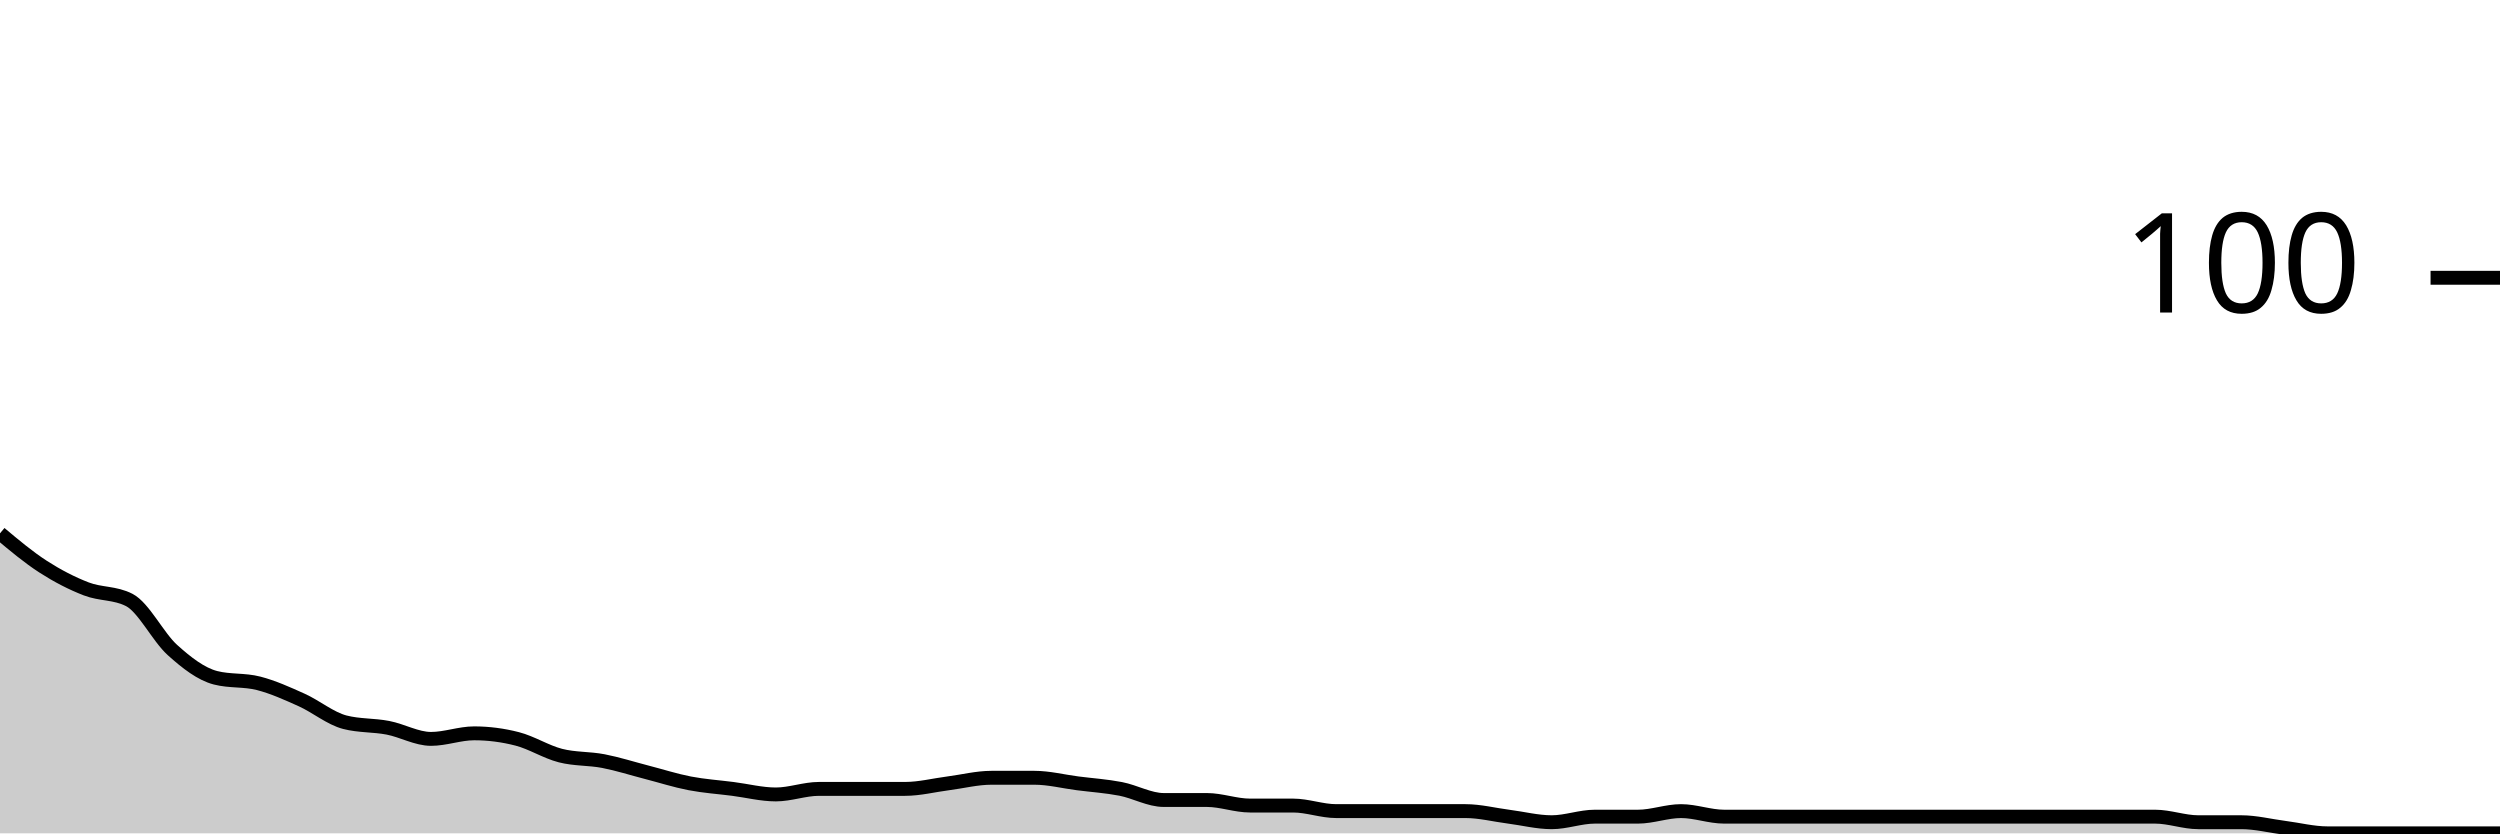
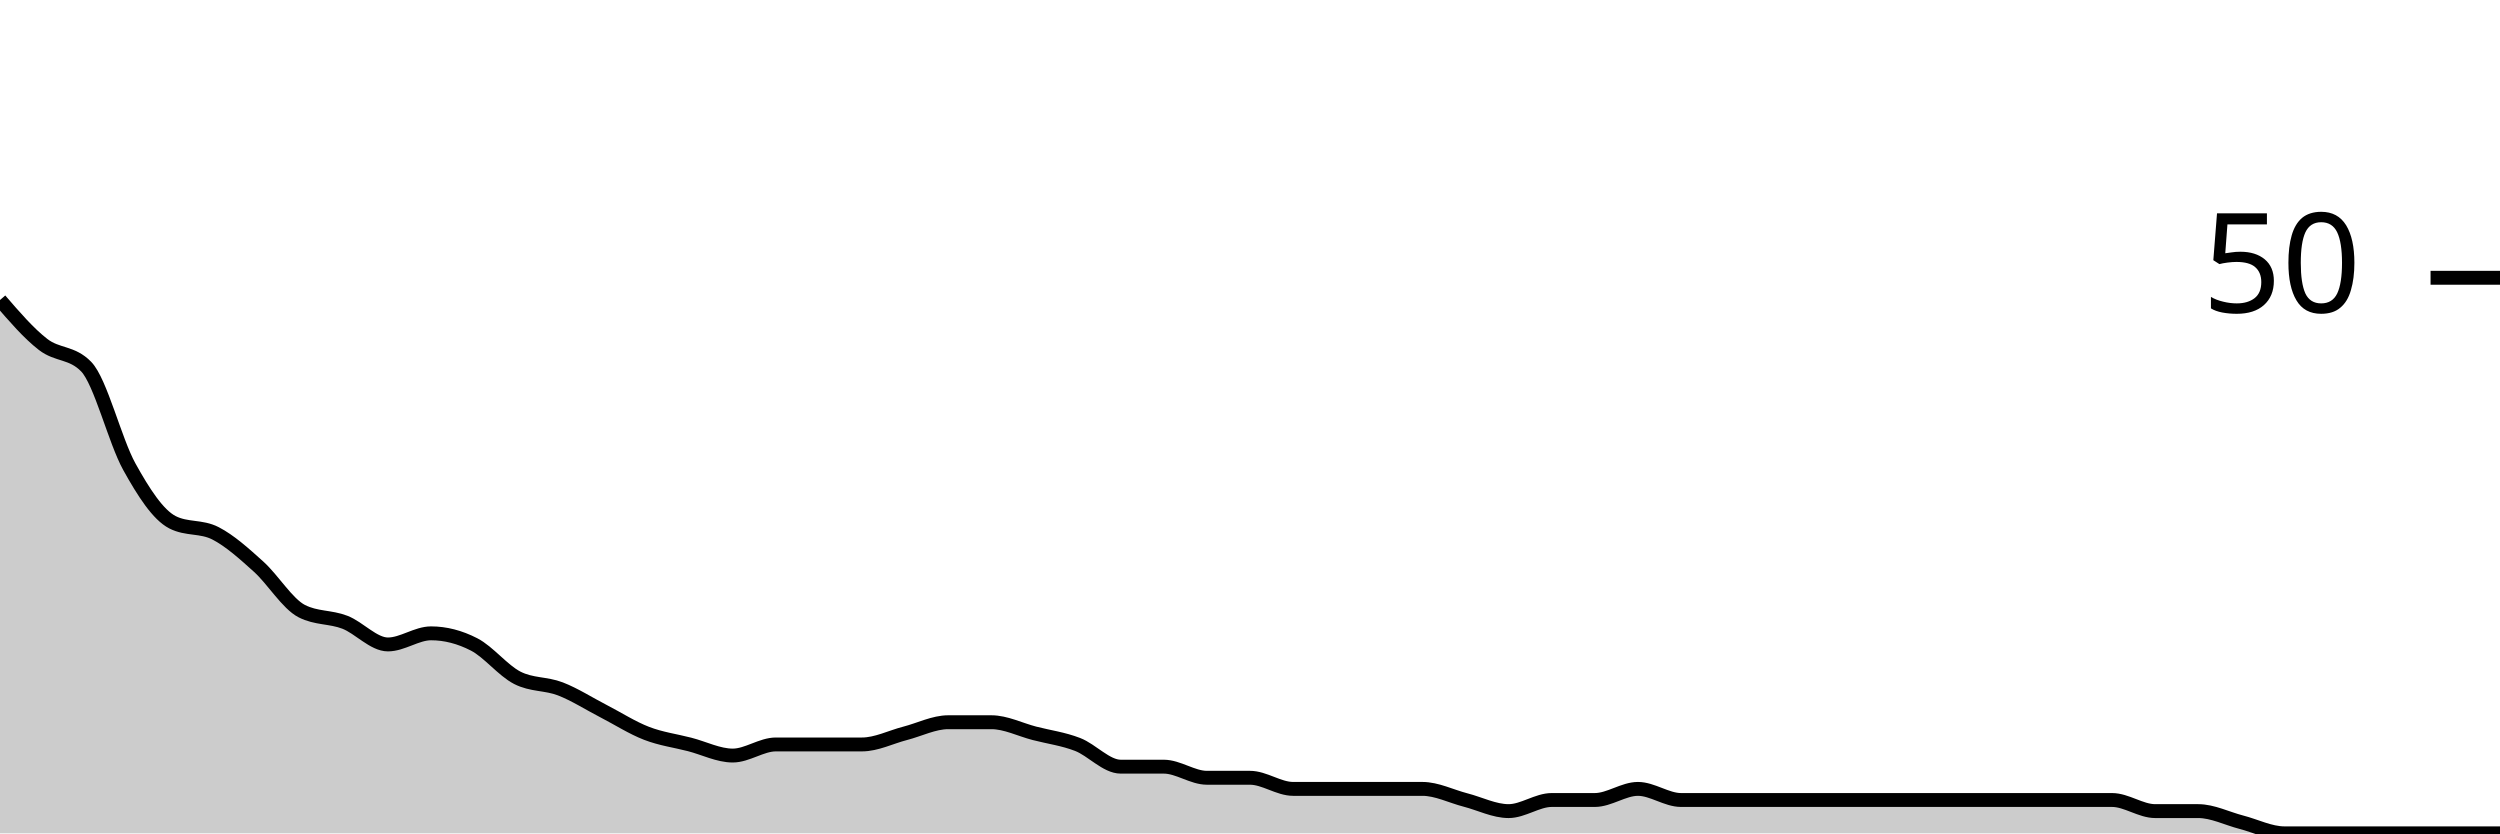
<svg xmlns="http://www.w3.org/2000/svg" viewBox="0 0 180 60">
  <g transform="translate(0,20)">
-     <path class="area" fill="rgba(0, 0, 0, 0.2)" d="M0,18.4C1.034,19.267,2.069,20.133,3.103,20.8C4.138,21.467,5.172,22,6.207,22.4C7.241,22.8,8.276,22.667,9.31,23.2C10.345,23.733,11.379,25.867,12.414,26.8C13.448,27.733,14.483,28.533,15.517,28.8C16.552,29.067,17.586,28.933,18.621,29.2C19.655,29.467,20.69,29.933,21.724,30.4C22.759,30.867,23.793,31.733,24.828,32C25.862,32.267,26.897,32.2,27.931,32.4C28.966,32.6,30,33.2,31.034,33.2C32.069,33.2,33.103,32.8,34.138,32.8C35.172,32.8,36.207,32.933,37.241,33.2C38.276,33.467,39.31,34.133,40.345,34.4C41.379,34.667,42.414,34.6,43.448,34.8C44.483,35,45.517,35.333,46.552,35.6C47.586,35.867,48.621,36.2,49.655,36.4C50.69,36.6,51.724,36.667,52.759,36.8C53.793,36.933,54.828,37.2,55.862,37.2C56.897,37.2,57.931,36.8,58.966,36.8C60,36.8,61.034,36.8,62.069,36.8C63.103,36.8,64.138,36.8,65.172,36.8C66.207,36.8,67.241,36.533,68.276,36.4C69.31,36.267,70.345,36,71.379,36C72.414,36,73.448,36,74.483,36C75.517,36,76.552,36.267,77.586,36.4C78.621,36.533,79.655,36.6,80.69,36.8C81.724,37,82.759,37.6,83.793,37.6C84.828,37.6,85.862,37.6,86.897,37.6C87.931,37.6,88.966,38,90,38C91.034,38,92.069,38,93.103,38C94.138,38,95.172,38.4,96.207,38.4C97.241,38.4,98.276,38.4,99.31,38.4C100.345,38.4,101.379,38.4,102.414,38.4C103.448,38.4,104.483,38.4,105.517,38.4C106.552,38.4,107.586,38.667,108.621,38.8C109.655,38.933,110.69,39.2,111.724,39.2C112.759,39.2,113.793,38.8,114.828,38.8C115.862,38.8,116.897,38.8,117.931,38.8C118.966,38.8,120,38.4,121.034,38.4C122.069,38.4,123.103,38.8,124.138,38.8C125.172,38.8,126.207,38.8,127.241,38.8C128.276,38.8,129.31,38.8,130.345,38.8C131.379,38.8,132.414,38.8,133.448,38.8C134.483,38.8,135.517,38.8,136.552,38.8C137.586,38.8,138.621,38.8,139.655,38.8C140.69,38.8,141.724,38.8,142.759,38.8C143.793,38.8,144.828,38.8,145.862,38.8C146.897,38.8,147.931,38.8,148.966,38.8C150,38.8,151.034,38.8,152.069,38.8C153.103,38.8,154.138,38.8,155.172,38.8C156.207,38.8,157.241,39.2,158.276,39.2C159.31,39.2,160.345,39.2,161.379,39.2C162.414,39.2,163.448,39.467,164.483,39.6C165.517,39.733,166.552,40,167.586,40C168.621,40,169.655,40,170.69,40C171.724,40,172.759,40,173.793,40C174.828,40,175.862,40,176.897,40C177.931,40,178.966,40,180,40L180,40C178.966,40,177.931,40,176.897,40C175.862,40,174.828,40,173.793,40C172.759,40,171.724,40,170.69,40C169.655,40,168.621,40,167.586,40C166.552,40,165.517,40,164.483,40C163.448,40,162.414,40,161.379,40C160.345,40,159.31,40,158.276,40C157.241,40,156.207,40,155.172,40C154.138,40,153.103,40,152.069,40C151.034,40,150,40,148.966,40C147.931,40,146.897,40,145.862,40C144.828,40,143.793,40,142.759,40C141.724,40,140.69,40,139.655,40C138.621,40,137.586,40,136.552,40C135.517,40,134.483,40,133.448,40C132.414,40,131.379,40,130.345,40C129.31,40,128.276,40,127.241,40C126.207,40,125.172,40,124.138,40C123.103,40,122.069,40,121.034,40C120,40,118.966,40,117.931,40C116.897,40,115.862,40,114.828,40C113.793,40,112.759,40,111.724,40C110.69,40,109.655,40,108.621,40C107.586,40,106.552,40,105.517,40C104.483,40,103.448,40,102.414,40C101.379,40,100.345,40,99.31,40C98.276,40,97.241,40,96.207,40C95.172,40,94.138,40,93.103,40C92.069,40,91.034,40,90,40C88.966,40,87.931,40,86.897,40C85.862,40,84.828,40,83.793,40C82.759,40,81.724,40,80.69,40C79.655,40,78.621,40,77.586,40C76.552,40,75.517,40,74.483,40C73.448,40,72.414,40,71.379,40C70.345,40,69.31,40,68.276,40C67.241,40,66.207,40,65.172,40C64.138,40,63.103,40,62.069,40C61.034,40,60,40,58.966,40C57.931,40,56.897,40,55.862,40C54.828,40,53.793,40,52.759,40C51.724,40,50.69,40,49.655,40C48.621,40,47.586,40,46.552,40C45.517,40,44.483,40,43.448,40C42.414,40,41.379,40,40.345,40C39.31,40,38.276,40,37.241,40C36.207,40,35.172,40,34.138,40C33.103,40,32.069,40,31.034,40C30,40,28.966,40,27.931,40C26.897,40,25.862,40,24.828,40C23.793,40,22.759,40,21.724,40C20.69,40,19.655,40,18.621,40C17.586,40,16.552,40,15.517,40C14.483,40,13.448,40,12.414,40C11.379,40,10.345,40,9.31,40C8.276,40,7.241,40,6.207,40C5.172,40,4.138,40,3.103,40C2.069,40,1.034,40,0,40Z" />
-     <path class="line" stroke="black" fill="none" d="M0,18.4C1.034,19.267,2.069,20.133,3.103,20.8C4.138,21.467,5.172,22,6.207,22.4C7.241,22.8,8.276,22.667,9.31,23.2C10.345,23.733,11.379,25.867,12.414,26.8C13.448,27.733,14.483,28.533,15.517,28.8C16.552,29.067,17.586,28.933,18.621,29.2C19.655,29.467,20.69,29.933,21.724,30.4C22.759,30.867,23.793,31.733,24.828,32C25.862,32.267,26.897,32.2,27.931,32.4C28.966,32.6,30,33.2,31.034,33.2C32.069,33.2,33.103,32.8,34.138,32.8C35.172,32.8,36.207,32.933,37.241,33.2C38.276,33.467,39.31,34.133,40.345,34.4C41.379,34.667,42.414,34.6,43.448,34.8C44.483,35,45.517,35.333,46.552,35.6C47.586,35.867,48.621,36.2,49.655,36.4C50.69,36.6,51.724,36.667,52.759,36.8C53.793,36.933,54.828,37.2,55.862,37.2C56.897,37.2,57.931,36.8,58.966,36.8C60,36.8,61.034,36.8,62.069,36.8C63.103,36.8,64.138,36.8,65.172,36.8C66.207,36.8,67.241,36.533,68.276,36.4C69.31,36.267,70.345,36,71.379,36C72.414,36,73.448,36,74.483,36C75.517,36,76.552,36.267,77.586,36.4C78.621,36.533,79.655,36.6,80.69,36.8C81.724,37,82.759,37.6,83.793,37.6C84.828,37.6,85.862,37.6,86.897,37.6C87.931,37.6,88.966,38,90,38C91.034,38,92.069,38,93.103,38C94.138,38,95.172,38.4,96.207,38.4C97.241,38.4,98.276,38.4,99.31,38.4C100.345,38.4,101.379,38.4,102.414,38.4C103.448,38.4,104.483,38.4,105.517,38.4C106.552,38.4,107.586,38.667,108.621,38.8C109.655,38.933,110.69,39.2,111.724,39.2C112.759,39.2,113.793,38.8,114.828,38.8C115.862,38.8,116.897,38.8,117.931,38.8C118.966,38.8,120,38.4,121.034,38.4C122.069,38.4,123.103,38.8,124.138,38.8C125.172,38.8,126.207,38.8,127.241,38.8C128.276,38.8,129.31,38.8,130.345,38.8C131.379,38.8,132.414,38.8,133.448,38.8C134.483,38.8,135.517,38.8,136.552,38.8C137.586,38.8,138.621,38.8,139.655,38.8C140.69,38.8,141.724,38.8,142.759,38.8C143.793,38.8,144.828,38.8,145.862,38.8C146.897,38.8,147.931,38.8,148.966,38.8C150,38.8,151.034,38.8,152.069,38.8C153.103,38.8,154.138,38.8,155.172,38.8C156.207,38.8,157.241,39.2,158.276,39.2C159.31,39.2,160.345,39.2,161.379,39.2C162.414,39.2,163.448,39.467,164.483,39.6C165.517,39.733,166.552,40,167.586,40C168.621,40,169.655,40,170.69,40C171.724,40,172.759,40,173.793,40C174.828,40,175.862,40,176.897,40C177.931,40,178.966,40,180,40" />
+     <path class="area" fill="rgba(0, 0, 0, 0.2)" d="M0,1.6C1.034,2.8,2.069,4,3.103,4.8C4.138,5.6,5.172,5.333,6.207,6.4C7.241,7.467,8.276,11.733,9.31,13.6C10.345,15.467,11.379,17.067,12.414,17.6C13.448,18.133,14.483,17.867,15.517,18.4C16.552,18.933,17.586,19.867,18.621,20.8C19.655,21.733,20.69,23.467,21.724,24C22.759,24.533,23.793,24.4,24.828,24.8C25.862,25.2,26.897,26.4,27.931,26.4C28.966,26.4,30,25.6,31.034,25.6C32.069,25.6,33.103,25.867,34.138,26.4C35.172,26.933,36.207,28.267,37.241,28.8C38.276,29.333,39.31,29.2,40.345,29.6C41.379,30,42.414,30.667,43.448,31.2C44.483,31.733,45.517,32.4,46.552,32.8C47.586,33.2,48.621,33.333,49.655,33.6C50.69,33.867,51.724,34.4,52.759,34.4C53.793,34.4,54.828,33.6,55.862,33.6C56.897,33.6,57.931,33.6,58.966,33.6C60,33.6,61.034,33.6,62.069,33.6C63.103,33.6,64.138,33.067,65.172,32.8C66.207,32.533,67.241,32,68.276,32C69.31,32,70.345,32,71.379,32C72.414,32,73.448,32.533,74.483,32.8C75.517,33.067,76.552,33.2,77.586,33.6C78.621,34,79.655,35.2,80.69,35.2C81.724,35.2,82.759,35.2,83.793,35.2C84.828,35.2,85.862,36,86.897,36C87.931,36,88.966,36,90,36C91.034,36,92.069,36.8,93.103,36.8C94.138,36.8,95.172,36.8,96.207,36.8C97.241,36.8,98.276,36.8,99.31,36.8C100.345,36.8,101.379,36.8,102.414,36.8C103.448,36.8,104.483,37.333,105.517,37.6C106.552,37.867,107.586,38.4,108.621,38.4C109.655,38.4,110.69,37.6,111.724,37.6C112.759,37.6,113.793,37.6,114.828,37.6C115.862,37.6,116.897,36.8,117.931,36.8C118.966,36.8,120,37.6,121.034,37.6C122.069,37.6,123.103,37.6,124.138,37.6C125.172,37.6,126.207,37.6,127.241,37.6C128.276,37.6,129.31,37.6,130.345,37.6C131.379,37.6,132.414,37.6,133.448,37.6C134.483,37.6,135.517,37.6,136.552,37.6C137.586,37.6,138.621,37.6,139.655,37.6C140.69,37.6,141.724,37.6,142.759,37.6C143.793,37.6,144.828,37.6,145.862,37.6C146.897,37.6,147.931,37.6,148.966,37.6C150,37.6,151.034,37.6,152.069,37.6C153.103,37.6,154.138,38.4,155.172,38.4C156.207,38.4,157.241,38.4,158.276,38.4C159.31,38.4,160.345,38.933,161.379,39.2C162.414,39.467,163.448,40,164.483,40C165.517,40,166.552,40,167.586,40C168.621,40,169.655,40,170.69,40C171.724,40,172.759,40,173.793,40C174.828,40,175.862,40,176.897,40C177.931,40,178.966,40,180,40L180,40C178.966,40,177.931,40,176.897,40C175.862,40,174.828,40,173.793,40C172.759,40,171.724,40,170.69,40C169.655,40,168.621,40,167.586,40C166.552,40,165.517,40,164.483,40C163.448,40,162.414,40,161.379,40C160.345,40,159.31,40,158.276,40C157.241,40,156.207,40,155.172,40C154.138,40,153.103,40,152.069,40C151.034,40,150,40,148.966,40C147.931,40,146.897,40,145.862,40C144.828,40,143.793,40,142.759,40C141.724,40,140.69,40,139.655,40C138.621,40,137.586,40,136.552,40C135.517,40,134.483,40,133.448,40C132.414,40,131.379,40,130.345,40C129.31,40,128.276,40,127.241,40C126.207,40,125.172,40,124.138,40C123.103,40,122.069,40,121.034,40C120,40,118.966,40,117.931,40C116.897,40,115.862,40,114.828,40C113.793,40,112.759,40,111.724,40C110.69,40,109.655,40,108.621,40C107.586,40,106.552,40,105.517,40C104.483,40,103.448,40,102.414,40C101.379,40,100.345,40,99.31,40C98.276,40,97.241,40,96.207,40C95.172,40,94.138,40,93.103,40C92.069,40,91.034,40,90,40C88.966,40,87.931,40,86.897,40C85.862,40,84.828,40,83.793,40C82.759,40,81.724,40,80.69,40C79.655,40,78.621,40,77.586,40C76.552,40,75.517,40,74.483,40C73.448,40,72.414,40,71.379,40C70.345,40,69.31,40,68.276,40C67.241,40,66.207,40,65.172,40C64.138,40,63.103,40,62.069,40C61.034,40,60,40,58.966,40C57.931,40,56.897,40,55.862,40C54.828,40,53.793,40,52.759,40C51.724,40,50.69,40,49.655,40C48.621,40,47.586,40,46.552,40C45.517,40,44.483,40,43.448,40C42.414,40,41.379,40,40.345,40C39.31,40,38.276,40,37.241,40C36.207,40,35.172,40,34.138,40C33.103,40,32.069,40,31.034,40C30,40,28.966,40,27.931,40C26.897,40,25.862,40,24.828,40C23.793,40,22.759,40,21.724,40C20.69,40,19.655,40,18.621,40C17.586,40,16.552,40,15.517,40C14.483,40,13.448,40,12.414,40C11.379,40,10.345,40,9.31,40C8.276,40,7.241,40,6.207,40C5.172,40,4.138,40,3.103,40C2.069,40,1.034,40,0,40Z" />
+     <path class="line" stroke="black" fill="none" d="M0,1.6C1.034,2.8,2.069,4,3.103,4.8C4.138,5.6,5.172,5.333,6.207,6.4C7.241,7.467,8.276,11.733,9.31,13.6C10.345,15.467,11.379,17.067,12.414,17.6C13.448,18.133,14.483,17.867,15.517,18.4C16.552,18.933,17.586,19.867,18.621,20.8C19.655,21.733,20.69,23.467,21.724,24C22.759,24.533,23.793,24.4,24.828,24.8C25.862,25.2,26.897,26.4,27.931,26.4C28.966,26.4,30,25.6,31.034,25.6C32.069,25.6,33.103,25.867,34.138,26.4C35.172,26.933,36.207,28.267,37.241,28.8C38.276,29.333,39.31,29.2,40.345,29.6C41.379,30,42.414,30.667,43.448,31.2C44.483,31.733,45.517,32.4,46.552,32.8C47.586,33.2,48.621,33.333,49.655,33.6C50.69,33.867,51.724,34.4,52.759,34.4C53.793,34.4,54.828,33.6,55.862,33.6C56.897,33.6,57.931,33.6,58.966,33.6C60,33.6,61.034,33.6,62.069,33.6C63.103,33.6,64.138,33.067,65.172,32.8C66.207,32.533,67.241,32,68.276,32C69.31,32,70.345,32,71.379,32C72.414,32,73.448,32.533,74.483,32.8C75.517,33.067,76.552,33.2,77.586,33.6C78.621,34,79.655,35.2,80.69,35.2C81.724,35.2,82.759,35.2,83.793,35.2C84.828,35.2,85.862,36,86.897,36C87.931,36,88.966,36,90,36C91.034,36,92.069,36.8,93.103,36.8C94.138,36.8,95.172,36.8,96.207,36.8C97.241,36.8,98.276,36.8,99.31,36.8C100.345,36.8,101.379,36.8,102.414,36.8C103.448,36.8,104.483,37.333,105.517,37.6C106.552,37.867,107.586,38.4,108.621,38.4C109.655,38.4,110.69,37.6,111.724,37.6C112.759,37.6,113.793,37.6,114.828,37.6C115.862,37.6,116.897,36.8,117.931,36.8C118.966,36.8,120,37.6,121.034,37.6C122.069,37.6,123.103,37.6,124.138,37.6C125.172,37.6,126.207,37.6,127.241,37.6C128.276,37.6,129.31,37.6,130.345,37.6C131.379,37.6,132.414,37.6,133.448,37.6C134.483,37.6,135.517,37.6,136.552,37.6C137.586,37.6,138.621,37.6,139.655,37.6C140.69,37.6,141.724,37.6,142.759,37.6C143.793,37.6,144.828,37.6,145.862,37.6C146.897,37.6,147.931,37.6,148.966,37.6C150,37.6,151.034,37.6,152.069,37.6C153.103,37.6,154.138,38.4,155.172,38.4C156.207,38.4,157.241,38.4,158.276,38.4C159.31,38.4,160.345,38.933,161.379,39.2C162.414,39.467,163.448,40,164.483,40C165.517,40,166.552,40,167.586,40C168.621,40,169.655,40,170.69,40C171.724,40,172.759,40,173.793,40C174.828,40,175.862,40,176.897,40C177.931,40,178.966,40,180,40" />
    <path class="axis-ceiling" stroke-width="1" stroke="black" fill="none" d="M175,0L180,0" />
-     <text class="axis-ceiling-label" font-family="sans-serif" text-anchor="end" font-size="10px" x="170" y="2.5">100</text>
+     <text class="axis-ceiling-label" font-family="sans-serif" text-anchor="end" font-size="10px" x="170" y="2.5">50</text>
  </g>
</svg>
